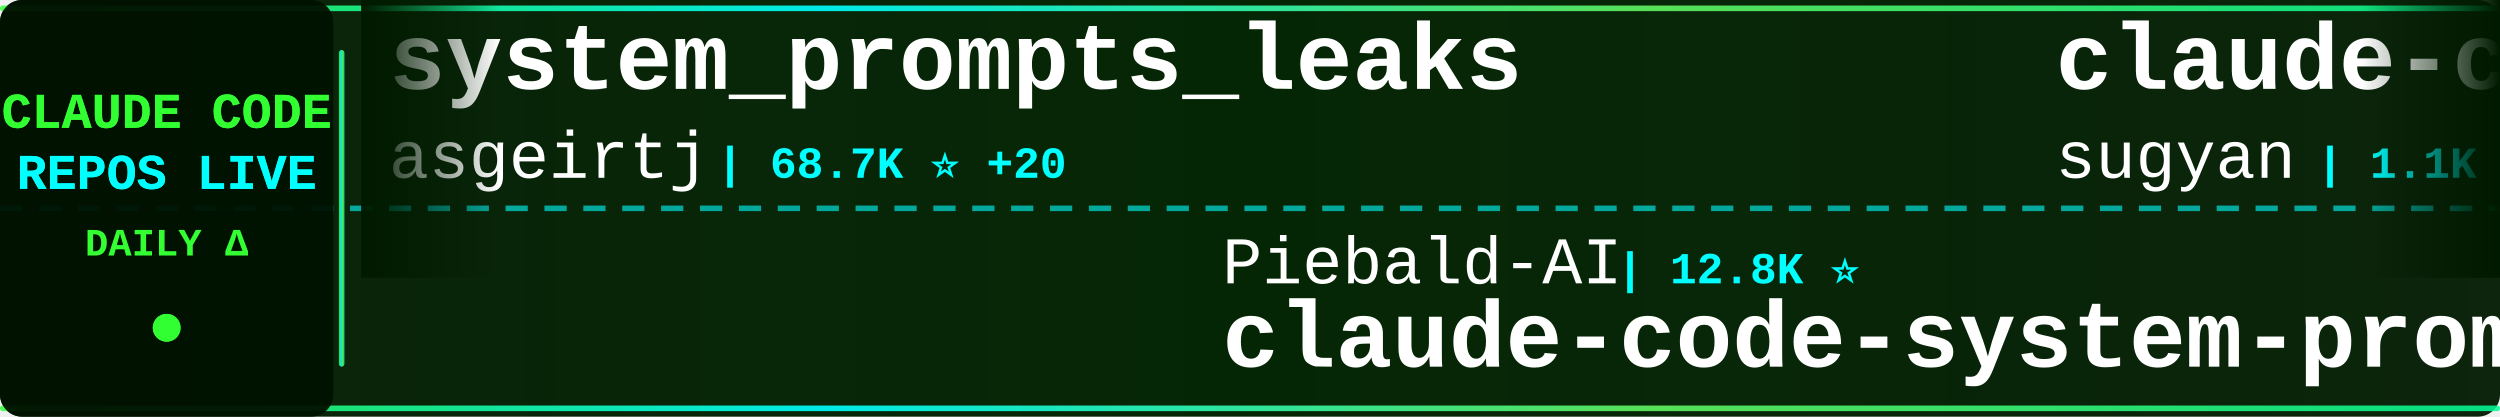
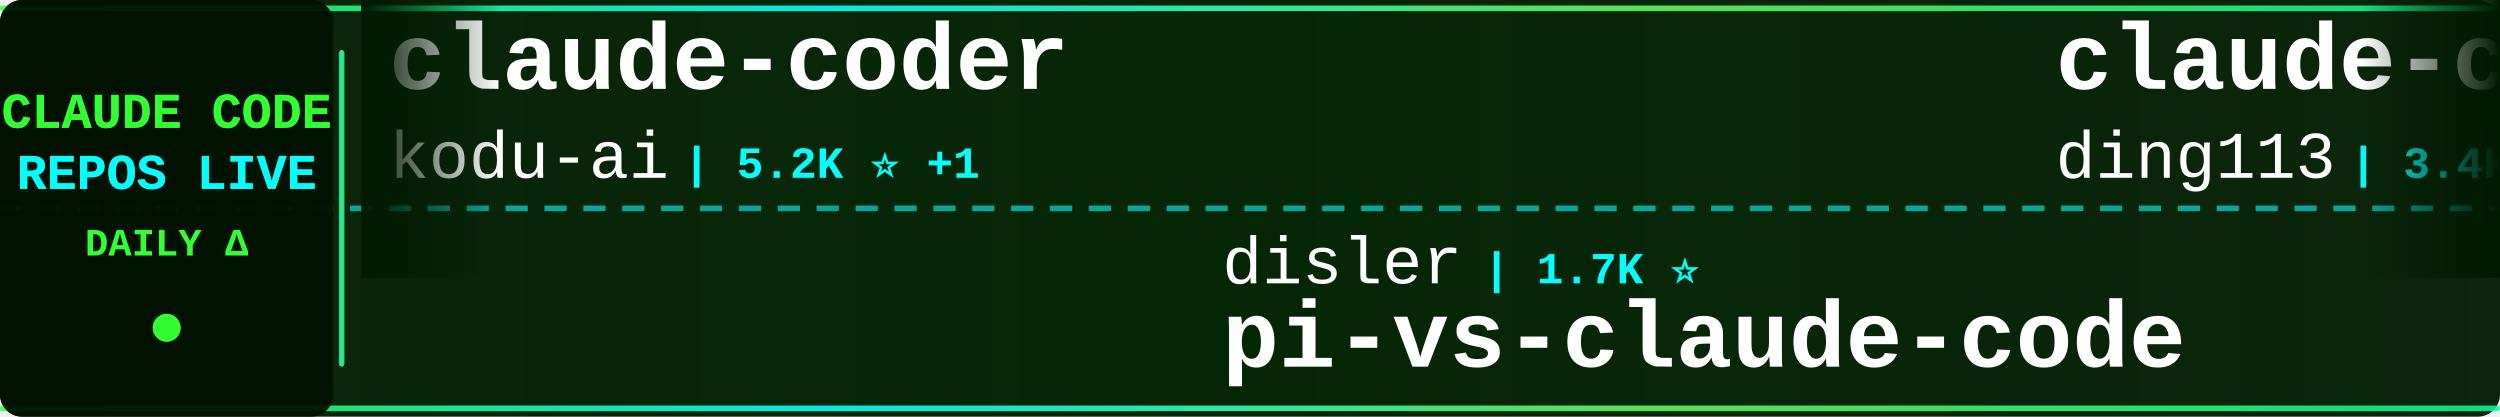
<svg xmlns="http://www.w3.org/2000/svg" width="900" height="150">
  <defs>
    <linearGradient id="tickerBg" x1="0%" y1="0%" x2="100%" y2="0%">
      <stop offset="0%" style="stop-color:#001a00;stop-opacity:0.95" />
      <stop offset="50%" style="stop-color:#002200;stop-opacity:0.98" />
      <stop offset="100%" style="stop-color:#001a00;stop-opacity:0.95" />
    </linearGradient>
    <linearGradient id="borderGrad" x1="0%" y1="0%" x2="100%" y2="0%">
      <stop offset="0%" style="stop-color:#33ff33;stop-opacity:0.85">
        <animate attributeName="stop-opacity" values="0.85;1;0.85" dur="2s" repeatCount="indefinite" />
      </stop>
      <stop offset="33%" style="stop-color:#00ffff;stop-opacity:0.9">
        <animate attributeName="stop-opacity" values="0.9;1;0.9" dur="2.2s" repeatCount="indefinite" />
      </stop>
      <stop offset="66%" style="stop-color:#66ff66;stop-opacity:0.85">
        <animate attributeName="stop-opacity" values="0.85;1;0.85" dur="1.8s" repeatCount="indefinite" />
      </stop>
      <stop offset="100%" style="stop-color:#00ff99;stop-opacity:0.85">
        <animate attributeName="stop-opacity" values="0.85;1;0.85" dur="2s" repeatCount="indefinite" />
      </stop>
    </linearGradient>
    <filter id="textGlow">
      <feGaussianBlur stdDeviation="0.1" result="coloredBlur" />
      <feMerge>
        <feMergeNode in="coloredBlur" />
        <feMergeNode in="SourceGraphic" />
      </feMerge>
    </filter>
    <filter id="metricGlow">
      <feGaussianBlur stdDeviation="0.2" result="coloredBlur" />
      <feMerge>
        <feMergeNode in="coloredBlur" />
        <feMergeNode in="SourceGraphic" />
      </feMerge>
    </filter>
    <linearGradient id="leftFade" x1="0%" y1="0%" x2="100%" y2="0%">
      <stop offset="0%" style="stop-color:#001a00;stop-opacity:1" />
      <stop offset="100%" style="stop-color:#001a00;stop-opacity:0" />
    </linearGradient>
    <linearGradient id="rightFade" x1="0%" y1="0%" x2="100%" y2="0%">
      <stop offset="0%" style="stop-color:#001a00;stop-opacity:0" />
      <stop offset="100%" style="stop-color:#001a00;stop-opacity:1" />
    </linearGradient>
  </defs>
  <rect width="900" height="150" fill="url(#tickerBg)" rx="8" />
  <rect x="0" y="2" width="900" height="2" fill="url(#borderGrad)" rx="1" />
  <rect x="0" y="146" width="900" height="2" fill="url(#borderGrad)" rx="1" />
  <line x1="0" y1="75" x2="900" y2="75" stroke="#00ffff" stroke-width="2" stroke-dasharray="8 6" opacity="0.6" />
  <rect x="0" y="0" width="120" height="150" fill="#001100" opacity="0.95" rx="8" />
  <text x="60" y="46" font-family="'Courier New', monospace" font-size="18" font-weight="bold" fill="#33ff33" text-anchor="middle" filter="url(#textGlow)">
    CLAUDE CODE
  </text>
  <text x="60" y="68" font-family="'Courier New', monospace" font-size="18" font-weight="bold" fill="#00ffff" text-anchor="middle" filter="url(#textGlow)">
    REPOS LIVE
  </text>
  <text x="60" y="92" font-family="'Courier New', monospace" font-size="14" font-weight="bold" fill="#33ff33" text-anchor="middle">
    DAILY Δ
  </text>
  <circle cx="60" cy="118" r="5" fill="#33ff33" filter="url(#metricGlow)">
    <animate attributeName="r" values="4;6;4" dur="1.5s" repeatCount="indefinite" />
    <animate attributeName="opacity" values="0.6;1;0.6" dur="1.5s" repeatCount="indefinite" />
  </circle>
  <rect x="122" y="18" width="2" height="114" fill="url(#borderGrad)" rx="1" />
  <clipPath id="tickerClip">
    <rect x="130" y="0" width="770" height="150" />
  </clipPath>
  <g clip-path="url(#tickerClip)">
    <g id="tickerItems">
      <animateTransform attributeName="transform" attributeType="XML" type="translate" from="0 0" to="-3000 0" dur="54s" repeatCount="indefinite" />
      <g transform="translate(0, 0)">
-         <text x="140" y="32" font-family="'Courier New', monospace" font-size="34" font-weight="bold" fill="#ffffff">system_prompts_leaks</text>
-         <text x="140" y="64" font-family="'Courier New', monospace" font-size="24" font-weight="normal" fill="#ffffff" opacity="1.0">asgeirtj</text>
-         <text x="258" y="64" font-family="'Courier New', monospace" font-size="16" font-weight="bold" fill="#00ffff"> | 68.7K ⭐ +20</text>
+         <text x="140" y="32" font-family="'Courier New', monospace" font-size="34" font-weight="bold" fill="#ffffff">claude-coder</text>
+         <text x="140" y="64" font-family="'Courier New', monospace" font-size="24" font-weight="normal" fill="#ffffff" opacity="1.0">kodu-ai</text>
+         <text x="246" y="64" font-family="'Courier New', monospace" font-size="16" font-weight="bold" fill="#00ffff"> | 5.2K ⭐ +1</text>
      </g>
      <g transform="translate(300, 0)">
-         <text x="140" y="102" font-family="'Courier New', monospace" font-size="24" font-weight="normal" fill="#ffffff" opacity="1.0">Piebald-AI</text>
-         <text x="282" y="102" font-family="'Courier New', monospace" font-size="16" font-weight="bold" fill="#00ffff"> | 12.8K ⭐</text>
-         <text x="140" y="132" font-family="'Courier New', monospace" font-size="34" font-weight="bold" fill="#ffffff">claude-code-system-promp...</text>
+         <text x="140" y="102" font-family="'Courier New', monospace" font-size="24" font-weight="normal" fill="#ffffff" opacity="1.0">disler</text>
+         <text x="234" y="102" font-family="'Courier New', monospace" font-size="16" font-weight="bold" fill="#00ffff"> | 1.7K ⭐</text>
+         <text x="140" y="132" font-family="'Courier New', monospace" font-size="34" font-weight="bold" fill="#ffffff">pi-vs-claude-code</text>
      </g>
      <g transform="translate(600, 0)">
-         <text x="140" y="32" font-family="'Courier New', monospace" font-size="34" font-weight="bold" fill="#ffffff">claude-code-webui</text>
-         <text x="140" y="64" font-family="'Courier New', monospace" font-size="24" font-weight="normal" fill="#ffffff" opacity="1.0">sugyan</text>
-         <text x="234" y="64" font-family="'Courier New', monospace" font-size="16" font-weight="bold" fill="#00ffff"> | 1.1K ⭐</text>
+         <text x="140" y="32" font-family="'Courier New', monospace" font-size="34" font-weight="bold" fill="#ffffff">claude-code-hub</text>
+         <text x="140" y="64" font-family="'Courier New', monospace" font-size="24" font-weight="normal" fill="#ffffff" opacity="1.0">ding113</text>
+         <text x="246" y="64" font-family="'Courier New', monospace" font-size="16" font-weight="bold" fill="#00ffff"> | 3.4K ⭐</text>
      </g>
      <g transform="translate(900, 0)">
-         <text x="140" y="102" font-family="'Courier New', monospace" font-size="24" font-weight="normal" fill="#ffffff" opacity="1.0">anthropics</text>
-         <text x="282" y="102" font-family="'Courier New', monospace" font-size="16" font-weight="bold" fill="#00ffff"> | 9.3K ⭐ +13</text>
-         <text x="140" y="132" font-family="'Courier New', monospace" font-size="34" font-weight="bold" fill="#ffffff">claude-code-action</text>
+         <text x="140" y="102" font-family="'Courier New', monospace" font-size="24" font-weight="normal" fill="#ffffff" opacity="1.0">fazxes</text>
+         <text x="234" y="102" font-family="'Courier New', monospace" font-size="16" font-weight="bold" fill="#00ffff"> | 244 ⭐</text>
+         <text x="140" y="132" font-family="'Courier New', monospace" font-size="34" font-weight="bold" fill="#ffffff">Claude-code</text>
      </g>
      <g transform="translate(1200, 0)">
-         <text x="140" y="32" font-family="'Courier New', monospace" font-size="34" font-weight="bold" fill="#ffffff">claude-code-rust</text>
-         <text x="140" y="64" font-family="'Courier New', monospace" font-size="24" font-weight="normal" fill="#ffffff" opacity="1.0">lorryjovens-hub</text>
-         <text x="342" y="64" font-family="'Courier New', monospace" font-size="16" font-weight="bold" fill="#00ffff"> | 1.7K ⭐</text>
+         <text x="140" y="32" font-family="'Courier New', monospace" font-size="34" font-weight="bold" fill="#ffffff">claude-code-security-rev...</text>
+         <text x="140" y="64" font-family="'Courier New', monospace" font-size="24" font-weight="normal" fill="#ffffff" opacity="1.0">anthropics</text>
+         <text x="282" y="64" font-family="'Courier New', monospace" font-size="16" font-weight="bold" fill="#00ffff"> | 6.3K ⭐</text>
      </g>
      <g transform="translate(1500, 0)">
-         <text x="140" y="102" font-family="'Courier New', monospace" font-size="24" font-weight="normal" fill="#ffffff" opacity="1.0">jarmuine</text>
-         <text x="258" y="102" font-family="'Courier New', monospace" font-size="16" font-weight="bold" fill="#00ffff"> | 2.3K ⭐</text>
-         <text x="140" y="132" font-family="'Courier New', monospace" font-size="34" font-weight="bold" fill="#ffffff">claude-code</text>
+         <text x="140" y="102" font-family="'Courier New', monospace" font-size="24" font-weight="normal" fill="#ffffff" opacity="1.0">LING71671</text>
+         <text x="270" y="102" font-family="'Courier New', monospace" font-size="16" font-weight="bold" fill="#00ffff"> | 960 ⭐</text>
+         <text x="140" y="132" font-family="'Courier New', monospace" font-size="34" font-weight="bold" fill="#ffffff">Open-ClaudeCode</text>
      </g>
      <g transform="translate(1800, 0)">
-         <text x="140" y="32" font-family="'Courier New', monospace" font-size="34" font-weight="bold" fill="#ffffff">claude-code</text>
-         <text x="140" y="64" font-family="'Courier New', monospace" font-size="24" font-weight="normal" fill="#ffffff" opacity="1.0">alex000kim</text>
-         <text x="282" y="64" font-family="'Courier New', monospace" font-size="16" font-weight="bold" fill="#00ffff"> | 236 ⭐ +1</text>
+         <text x="140" y="32" font-family="'Courier New', monospace" font-size="34" font-weight="bold" fill="#ffffff">claude-code-guide</text>
+         <text x="140" y="64" font-family="'Courier New', monospace" font-size="24" font-weight="normal" fill="#ffffff" opacity="1.0">zebbern</text>
+         <text x="246" y="64" font-family="'Courier New', monospace" font-size="16" font-weight="bold" fill="#00ffff"> | 4.6K ⭐</text>
      </g>
      <g transform="translate(2100, 0)">
-         <text x="140" y="102" font-family="'Courier New', monospace" font-size="24" font-weight="normal" fill="#ffffff" opacity="1.0">ccplugins</text>
-         <text x="270" y="102" font-family="'Courier New', monospace" font-size="16" font-weight="bold" fill="#00ffff"> | 960 ⭐ +3</text>
-         <text x="140" y="132" font-family="'Courier New', monospace" font-size="34" font-weight="bold" fill="#ffffff">awesome-claude-code-plug...</text>
+         <text x="140" y="102" font-family="'Courier New', monospace" font-size="24" font-weight="normal" fill="#ffffff" opacity="1.0">Chachamaru127</text>
+         <text x="318" y="102" font-family="'Courier New', monospace" font-size="16" font-weight="bold" fill="#00ffff"> | 3.1K ⭐ +1</text>
+         <text x="140" y="132" font-family="'Courier New', monospace" font-size="34" font-weight="bold" fill="#ffffff">claude-code-harness</text>
      </g>
      <g transform="translate(2400, 0)">
-         <text x="140" y="32" font-family="'Courier New', monospace" font-size="34" font-weight="bold" fill="#ffffff">claude-code</text>
-         <text x="140" y="64" font-family="'Courier New', monospace" font-size="24" font-weight="normal" fill="#ffffff" opacity="1.0">Tinkeringg-Lab</text>
-         <text x="330" y="64" font-family="'Courier New', monospace" font-size="16" font-weight="bold" fill="#00ffff"> | 215 ⭐</text>
+         <text x="140" y="32" font-family="'Courier New', monospace" font-size="34" font-weight="bold" fill="#ffffff">claude-code-from-scratch</text>
+         <text x="140" y="64" font-family="'Courier New', monospace" font-size="24" font-weight="normal" fill="#ffffff" opacity="1.0">Windy3f3f3f3f</text>
+         <text x="318" y="64" font-family="'Courier New', monospace" font-size="16" font-weight="bold" fill="#00ffff"> | 2.7K ⭐ +1</text>
      </g>
      <g transform="translate(2700, 0)">
-         <text x="140" y="102" font-family="'Courier New', monospace" font-size="24" font-weight="normal" fill="#ffffff" opacity="1.0">huangserva</text>
-         <text x="282" y="102" font-family="'Courier New', monospace" font-size="16" font-weight="bold" fill="#00ffff"> | 630 ⭐</text>
-         <text x="140" y="132" font-family="'Courier New', monospace" font-size="34" font-weight="bold" fill="#ffffff">claude-code-cli</text>
+         <text x="140" y="102" font-family="'Courier New', monospace" font-size="24" font-weight="normal" fill="#ffffff" opacity="1.0">disler</text>
+         <text x="234" y="102" font-family="'Courier New', monospace" font-size="16" font-weight="bold" fill="#00ffff"> | 3.9K ⭐ +2</text>
+         <text x="140" y="132" font-family="'Courier New', monospace" font-size="34" font-weight="bold" fill="#ffffff">claude-code-hooks-master...</text>
      </g>
      <g transform="translate(3000, 0)">
-         <text x="140" y="32" font-family="'Courier New', monospace" font-size="34" font-weight="bold" fill="#ffffff">system_prompts_leaks</text>
-         <text x="140" y="64" font-family="'Courier New', monospace" font-size="24" font-weight="normal" fill="#ffffff" opacity="1.0">asgeirtj</text>
-         <text x="258" y="64" font-family="'Courier New', monospace" font-size="16" font-weight="bold" fill="#00ffff"> | 68.7K ⭐ +20</text>
+         <text x="140" y="32" font-family="'Courier New', monospace" font-size="34" font-weight="bold" fill="#ffffff">claude-coder</text>
+         <text x="140" y="64" font-family="'Courier New', monospace" font-size="24" font-weight="normal" fill="#ffffff" opacity="1.0">kodu-ai</text>
+         <text x="246" y="64" font-family="'Courier New', monospace" font-size="16" font-weight="bold" fill="#00ffff"> | 5.2K ⭐ +1</text>
      </g>
      <g transform="translate(3300, 0)">
-         <text x="140" y="102" font-family="'Courier New', monospace" font-size="24" font-weight="normal" fill="#ffffff" opacity="1.0">Piebald-AI</text>
-         <text x="282" y="102" font-family="'Courier New', monospace" font-size="16" font-weight="bold" fill="#00ffff"> | 12.8K ⭐</text>
-         <text x="140" y="132" font-family="'Courier New', monospace" font-size="34" font-weight="bold" fill="#ffffff">claude-code-system-promp...</text>
+         <text x="140" y="102" font-family="'Courier New', monospace" font-size="24" font-weight="normal" fill="#ffffff" opacity="1.0">disler</text>
+         <text x="234" y="102" font-family="'Courier New', monospace" font-size="16" font-weight="bold" fill="#00ffff"> | 1.7K ⭐</text>
+         <text x="140" y="132" font-family="'Courier New', monospace" font-size="34" font-weight="bold" fill="#ffffff">pi-vs-claude-code</text>
      </g>
      <g transform="translate(3600, 0)">
-         <text x="140" y="32" font-family="'Courier New', monospace" font-size="34" font-weight="bold" fill="#ffffff">claude-code-webui</text>
-         <text x="140" y="64" font-family="'Courier New', monospace" font-size="24" font-weight="normal" fill="#ffffff" opacity="1.0">sugyan</text>
-         <text x="234" y="64" font-family="'Courier New', monospace" font-size="16" font-weight="bold" fill="#00ffff"> | 1.1K ⭐</text>
+         <text x="140" y="32" font-family="'Courier New', monospace" font-size="34" font-weight="bold" fill="#ffffff">claude-code-hub</text>
+         <text x="140" y="64" font-family="'Courier New', monospace" font-size="24" font-weight="normal" fill="#ffffff" opacity="1.0">ding113</text>
+         <text x="246" y="64" font-family="'Courier New', monospace" font-size="16" font-weight="bold" fill="#00ffff"> | 3.4K ⭐</text>
      </g>
      <g transform="translate(3900, 0)">
-         <text x="140" y="102" font-family="'Courier New', monospace" font-size="24" font-weight="normal" fill="#ffffff" opacity="1.0">anthropics</text>
-         <text x="282" y="102" font-family="'Courier New', monospace" font-size="16" font-weight="bold" fill="#00ffff"> | 9.3K ⭐ +13</text>
-         <text x="140" y="132" font-family="'Courier New', monospace" font-size="34" font-weight="bold" fill="#ffffff">claude-code-action</text>
+         <text x="140" y="102" font-family="'Courier New', monospace" font-size="24" font-weight="normal" fill="#ffffff" opacity="1.0">fazxes</text>
+         <text x="234" y="102" font-family="'Courier New', monospace" font-size="16" font-weight="bold" fill="#00ffff"> | 244 ⭐</text>
+         <text x="140" y="132" font-family="'Courier New', monospace" font-size="34" font-weight="bold" fill="#ffffff">Claude-code</text>
      </g>
    </g>
  </g>
  <rect x="130" y="0" width="50" height="100" fill="url(#leftFade)" />
  <rect x="850" y="0" width="50" height="100" fill="url(#rightFade)" />
</svg>
